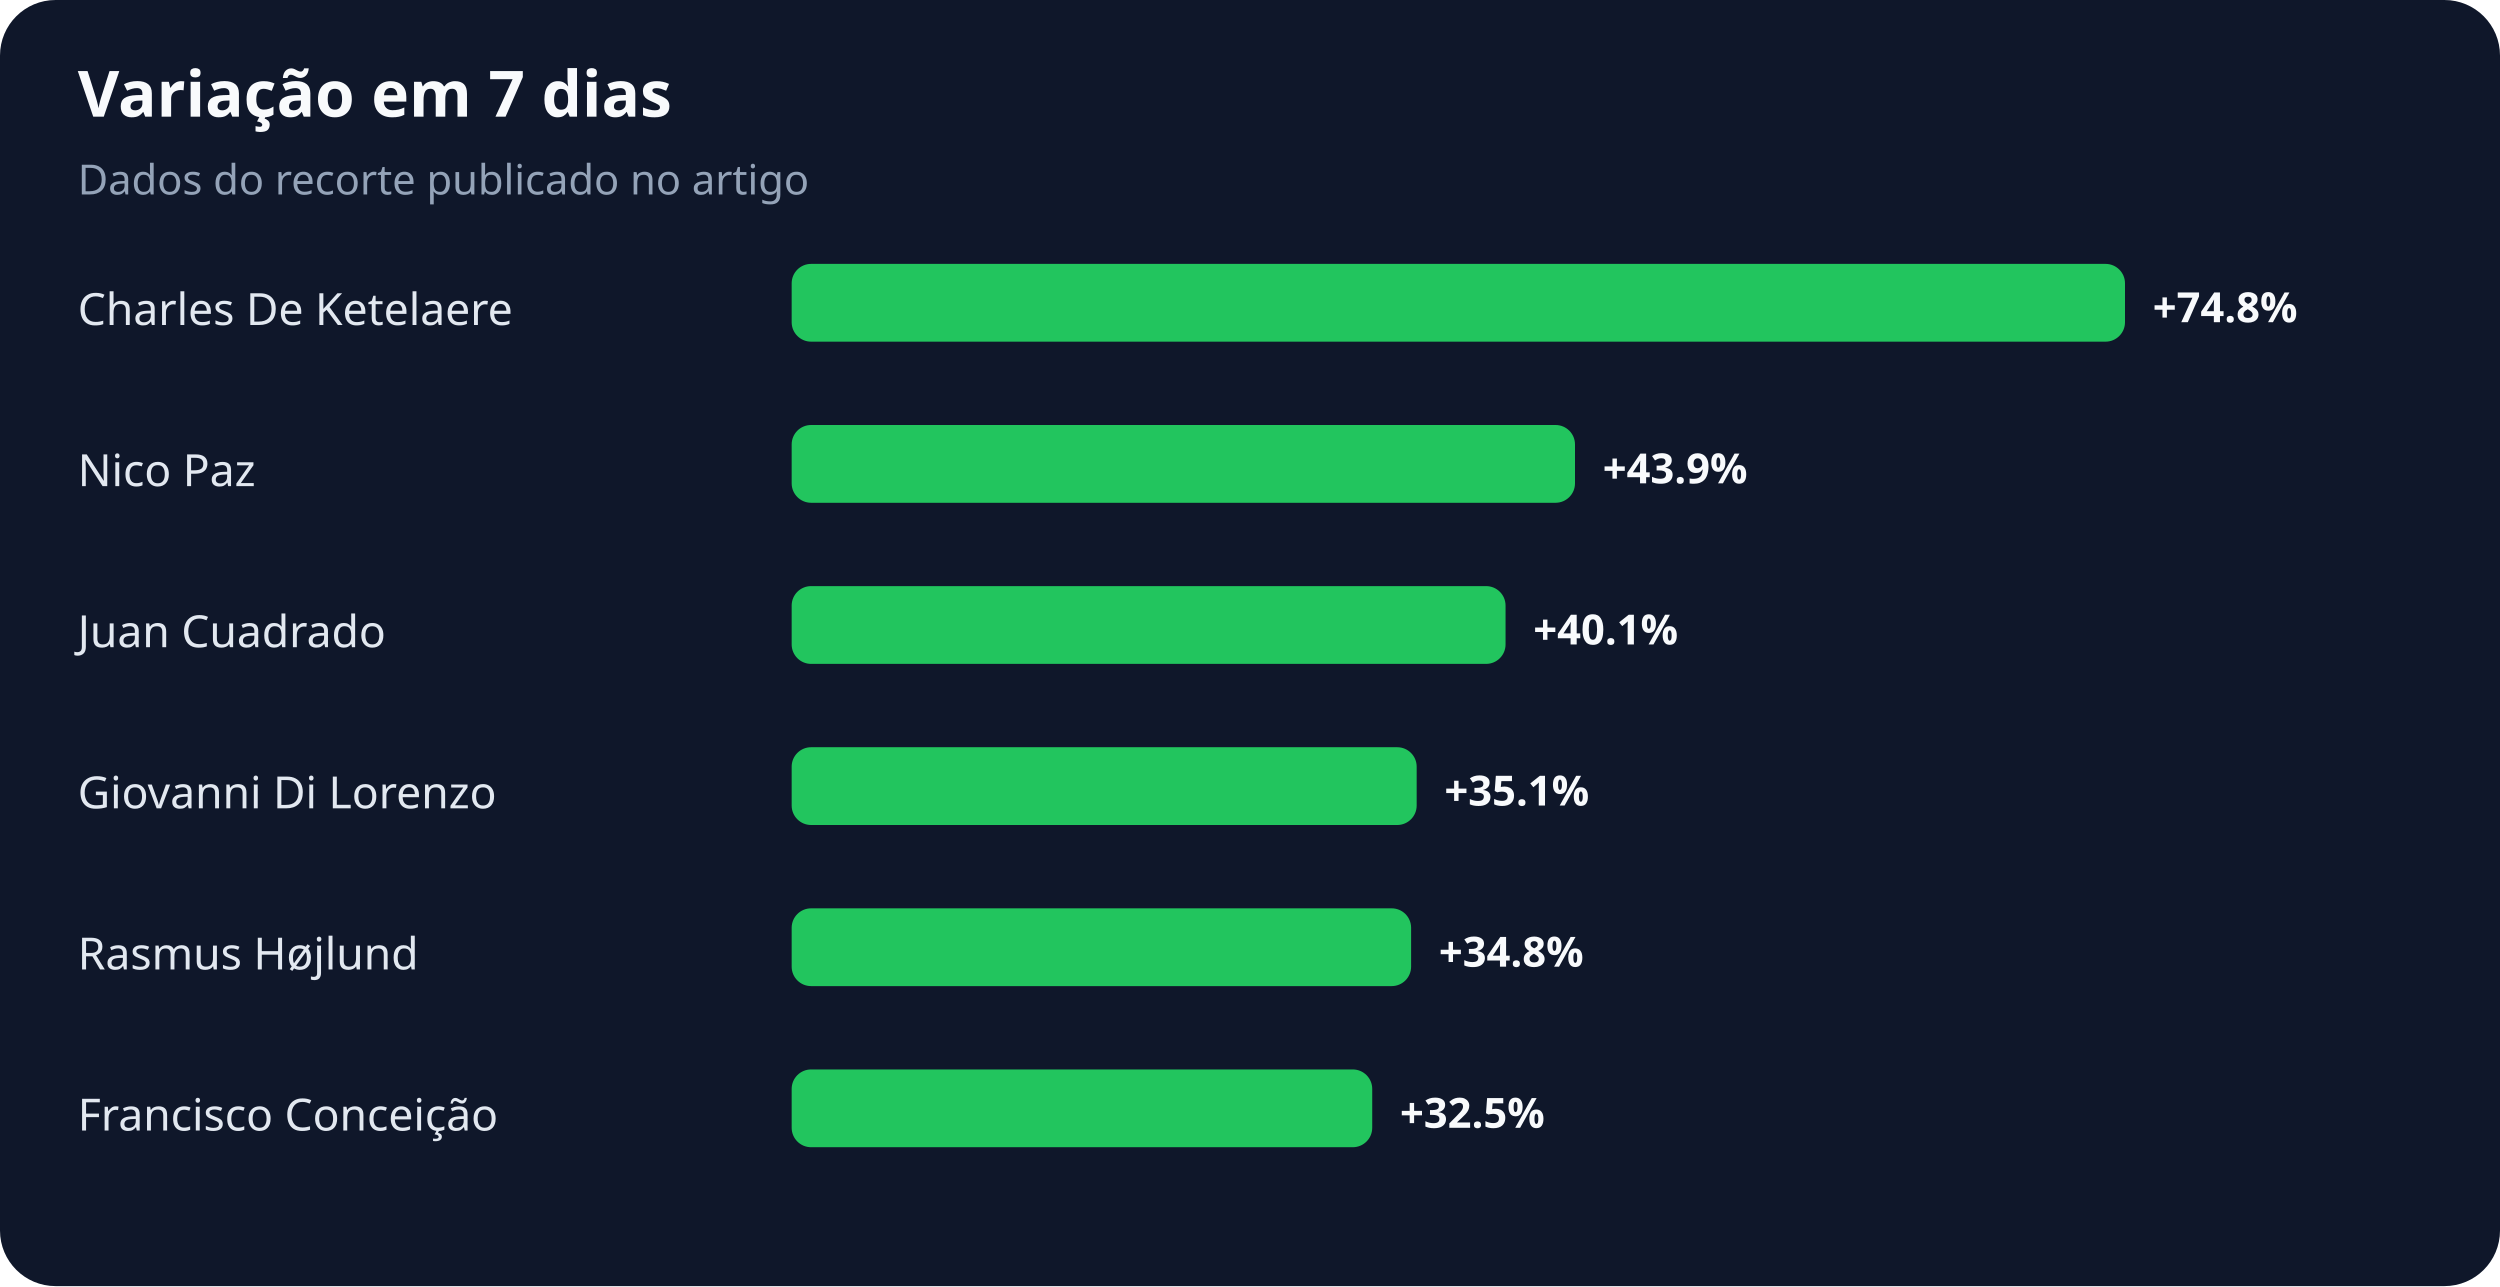
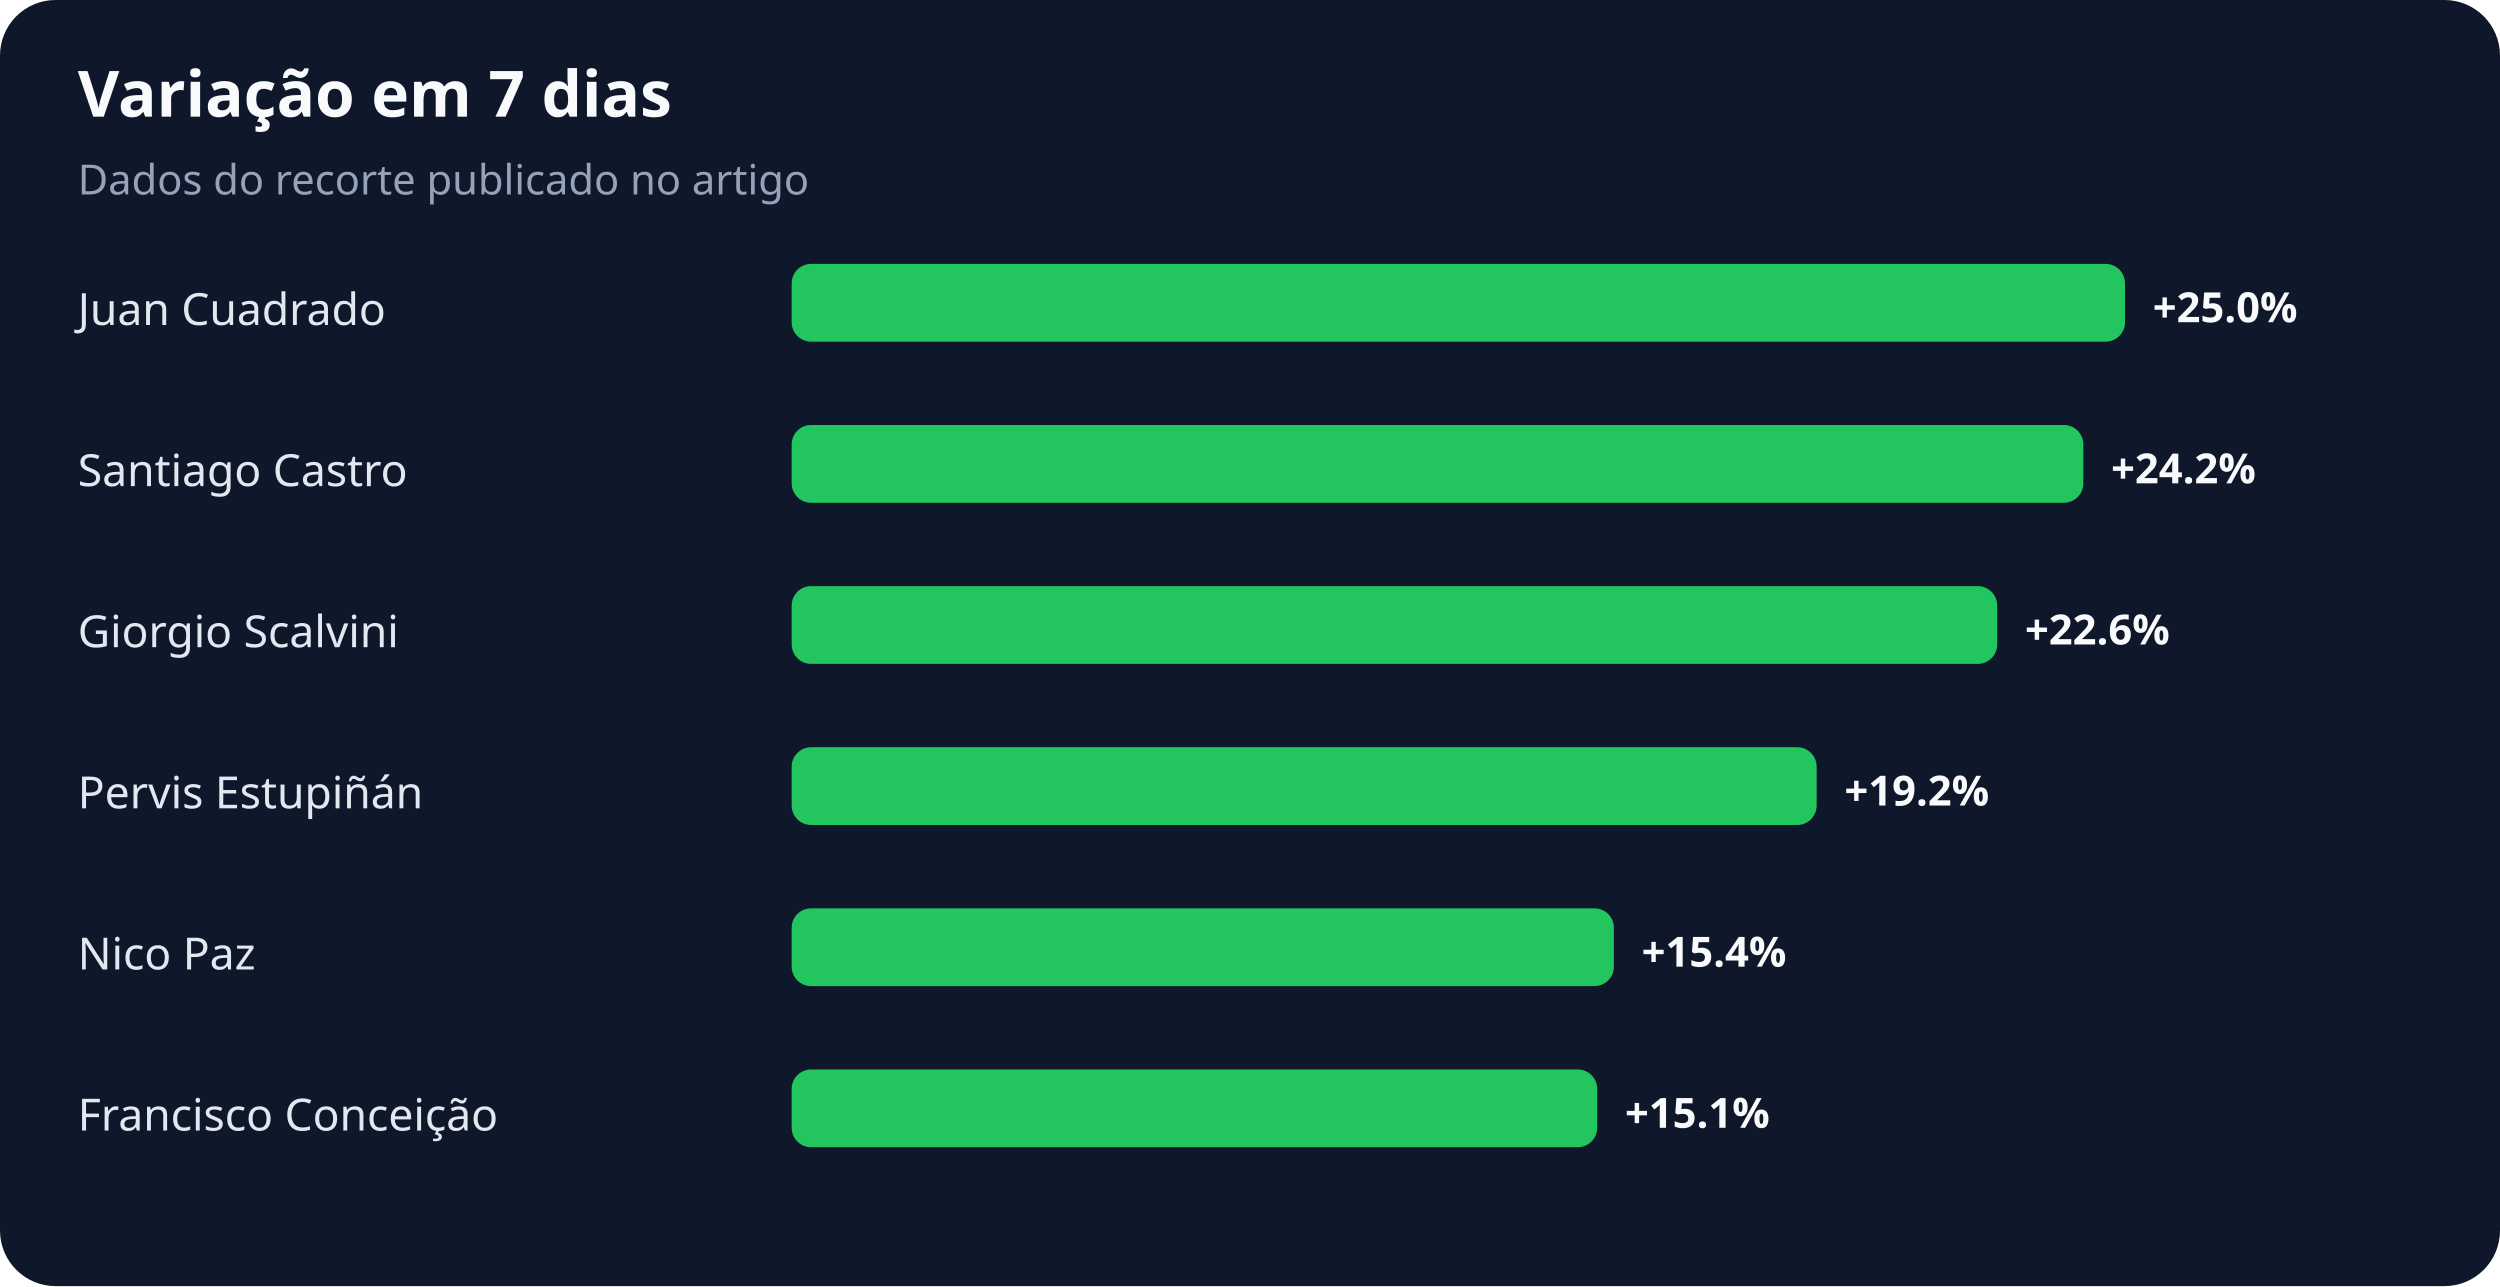
<svg xmlns="http://www.w3.org/2000/svg" width="900" height="463" viewBox="0 0 900 463" role="img" aria-labelledby="title desc">
  <rect width="100%" height="100%" rx="20" fill="#0f172a" />
  <text x="28" y="42" fill="#f8fafc" font-family="system-ui,sans-serif" font-size="23" font-weight="700">Variação em 7 dias</text>
  <text x="28" y="70" fill="#94a3b8" font-family="system-ui,sans-serif" font-size="15">Dados do recorte publicado no artigo</text>
-   <text x="28" y="117" fill="#e2e8f0" font-family="system-ui,sans-serif" font-size="16">Charles De Ketelaere</text>
+   <text x="28" y="117" fill="#e2e8f0" font-family="system-ui,sans-serif" font-size="16">Juan Cuadrado</text>
  <rect x="285" y="95" width="480" height="28" rx="7" fill="#22c55e" />
-   <text x="775" y="116" fill="#f8fafc" font-family="system-ui,sans-serif" font-size="15" font-weight="700">+74.8%</text>
-   <text x="28" y="175" fill="#e2e8f0" font-family="system-ui,sans-serif" font-size="16">Nico Paz</text>
-   <rect x="285" y="153" width="282" height="28" rx="7" fill="#22c55e" />
-   <text x="577" y="174" fill="#f8fafc" font-family="system-ui,sans-serif" font-size="15" font-weight="700">+43.9%</text>
-   <text x="28" y="233" fill="#e2e8f0" font-family="system-ui,sans-serif" font-size="16">Juan Cuadrado</text>
-   <rect x="285" y="211" width="257" height="28" rx="7" fill="#22c55e" />
-   <text x="552" y="232" fill="#f8fafc" font-family="system-ui,sans-serif" font-size="15" font-weight="700">+40.1%</text>
-   <text x="28" y="291" fill="#e2e8f0" font-family="system-ui,sans-serif" font-size="16">Giovanni Di Lorenzo</text>
-   <rect x="285" y="269" width="225" height="28" rx="7" fill="#22c55e" />
-   <text x="520" y="290" fill="#f8fafc" font-family="system-ui,sans-serif" font-size="15" font-weight="700">+35.1%</text>
-   <text x="28" y="349" fill="#e2e8f0" font-family="system-ui,sans-serif" font-size="16">Rasmus Højlund</text>
-   <rect x="285" y="327" width="223" height="28" rx="7" fill="#22c55e" />
-   <text x="518" y="348" fill="#f8fafc" font-family="system-ui,sans-serif" font-size="15" font-weight="700">+34.8%</text>
+   <text x="775" y="116" fill="#f8fafc" font-family="system-ui,sans-serif" font-size="15" font-weight="700">+25.0%</text>
+   <text x="28" y="175" fill="#e2e8f0" font-family="system-ui,sans-serif" font-size="16">Santiago Castro</text>
+   <rect x="285" y="153" width="465" height="28" rx="7" fill="#22c55e" />
+   <text x="760" y="174" fill="#f8fafc" font-family="system-ui,sans-serif" font-size="15" font-weight="700">+24.2%</text>
+   <text x="28" y="233" fill="#e2e8f0" font-family="system-ui,sans-serif" font-size="16">Giorgio Scalvini</text>
+   <rect x="285" y="211" width="434" height="28" rx="7" fill="#22c55e" />
+   <text x="729" y="232" fill="#f8fafc" font-family="system-ui,sans-serif" font-size="15" font-weight="700">+22.6%</text>
+   <text x="28" y="291" fill="#e2e8f0" font-family="system-ui,sans-serif" font-size="16">Pervis Estupiñán</text>
+   <rect x="285" y="269" width="369" height="28" rx="7" fill="#22c55e" />
+   <text x="664" y="290" fill="#f8fafc" font-family="system-ui,sans-serif" font-size="15" font-weight="700">+19.2%</text>
+   <text x="28" y="349" fill="#e2e8f0" font-family="system-ui,sans-serif" font-size="16">Nico Paz</text>
+   <rect x="285" y="327" width="296" height="28" rx="7" fill="#22c55e" />
+   <text x="591" y="348" fill="#f8fafc" font-family="system-ui,sans-serif" font-size="15" font-weight="700">+15.4%</text>
  <text x="28" y="407" fill="#e2e8f0" font-family="system-ui,sans-serif" font-size="16">Francisco Conceição</text>
-   <rect x="285" y="385" width="209" height="28" rx="7" fill="#22c55e" />
-   <text x="504" y="406" fill="#f8fafc" font-family="system-ui,sans-serif" font-size="15" font-weight="700">+32.5%</text>
+   <rect x="285" y="385" width="290" height="28" rx="7" fill="#22c55e" />
+   <text x="585" y="406" fill="#f8fafc" font-family="system-ui,sans-serif" font-size="15" font-weight="700">+15.1%</text>
</svg>
